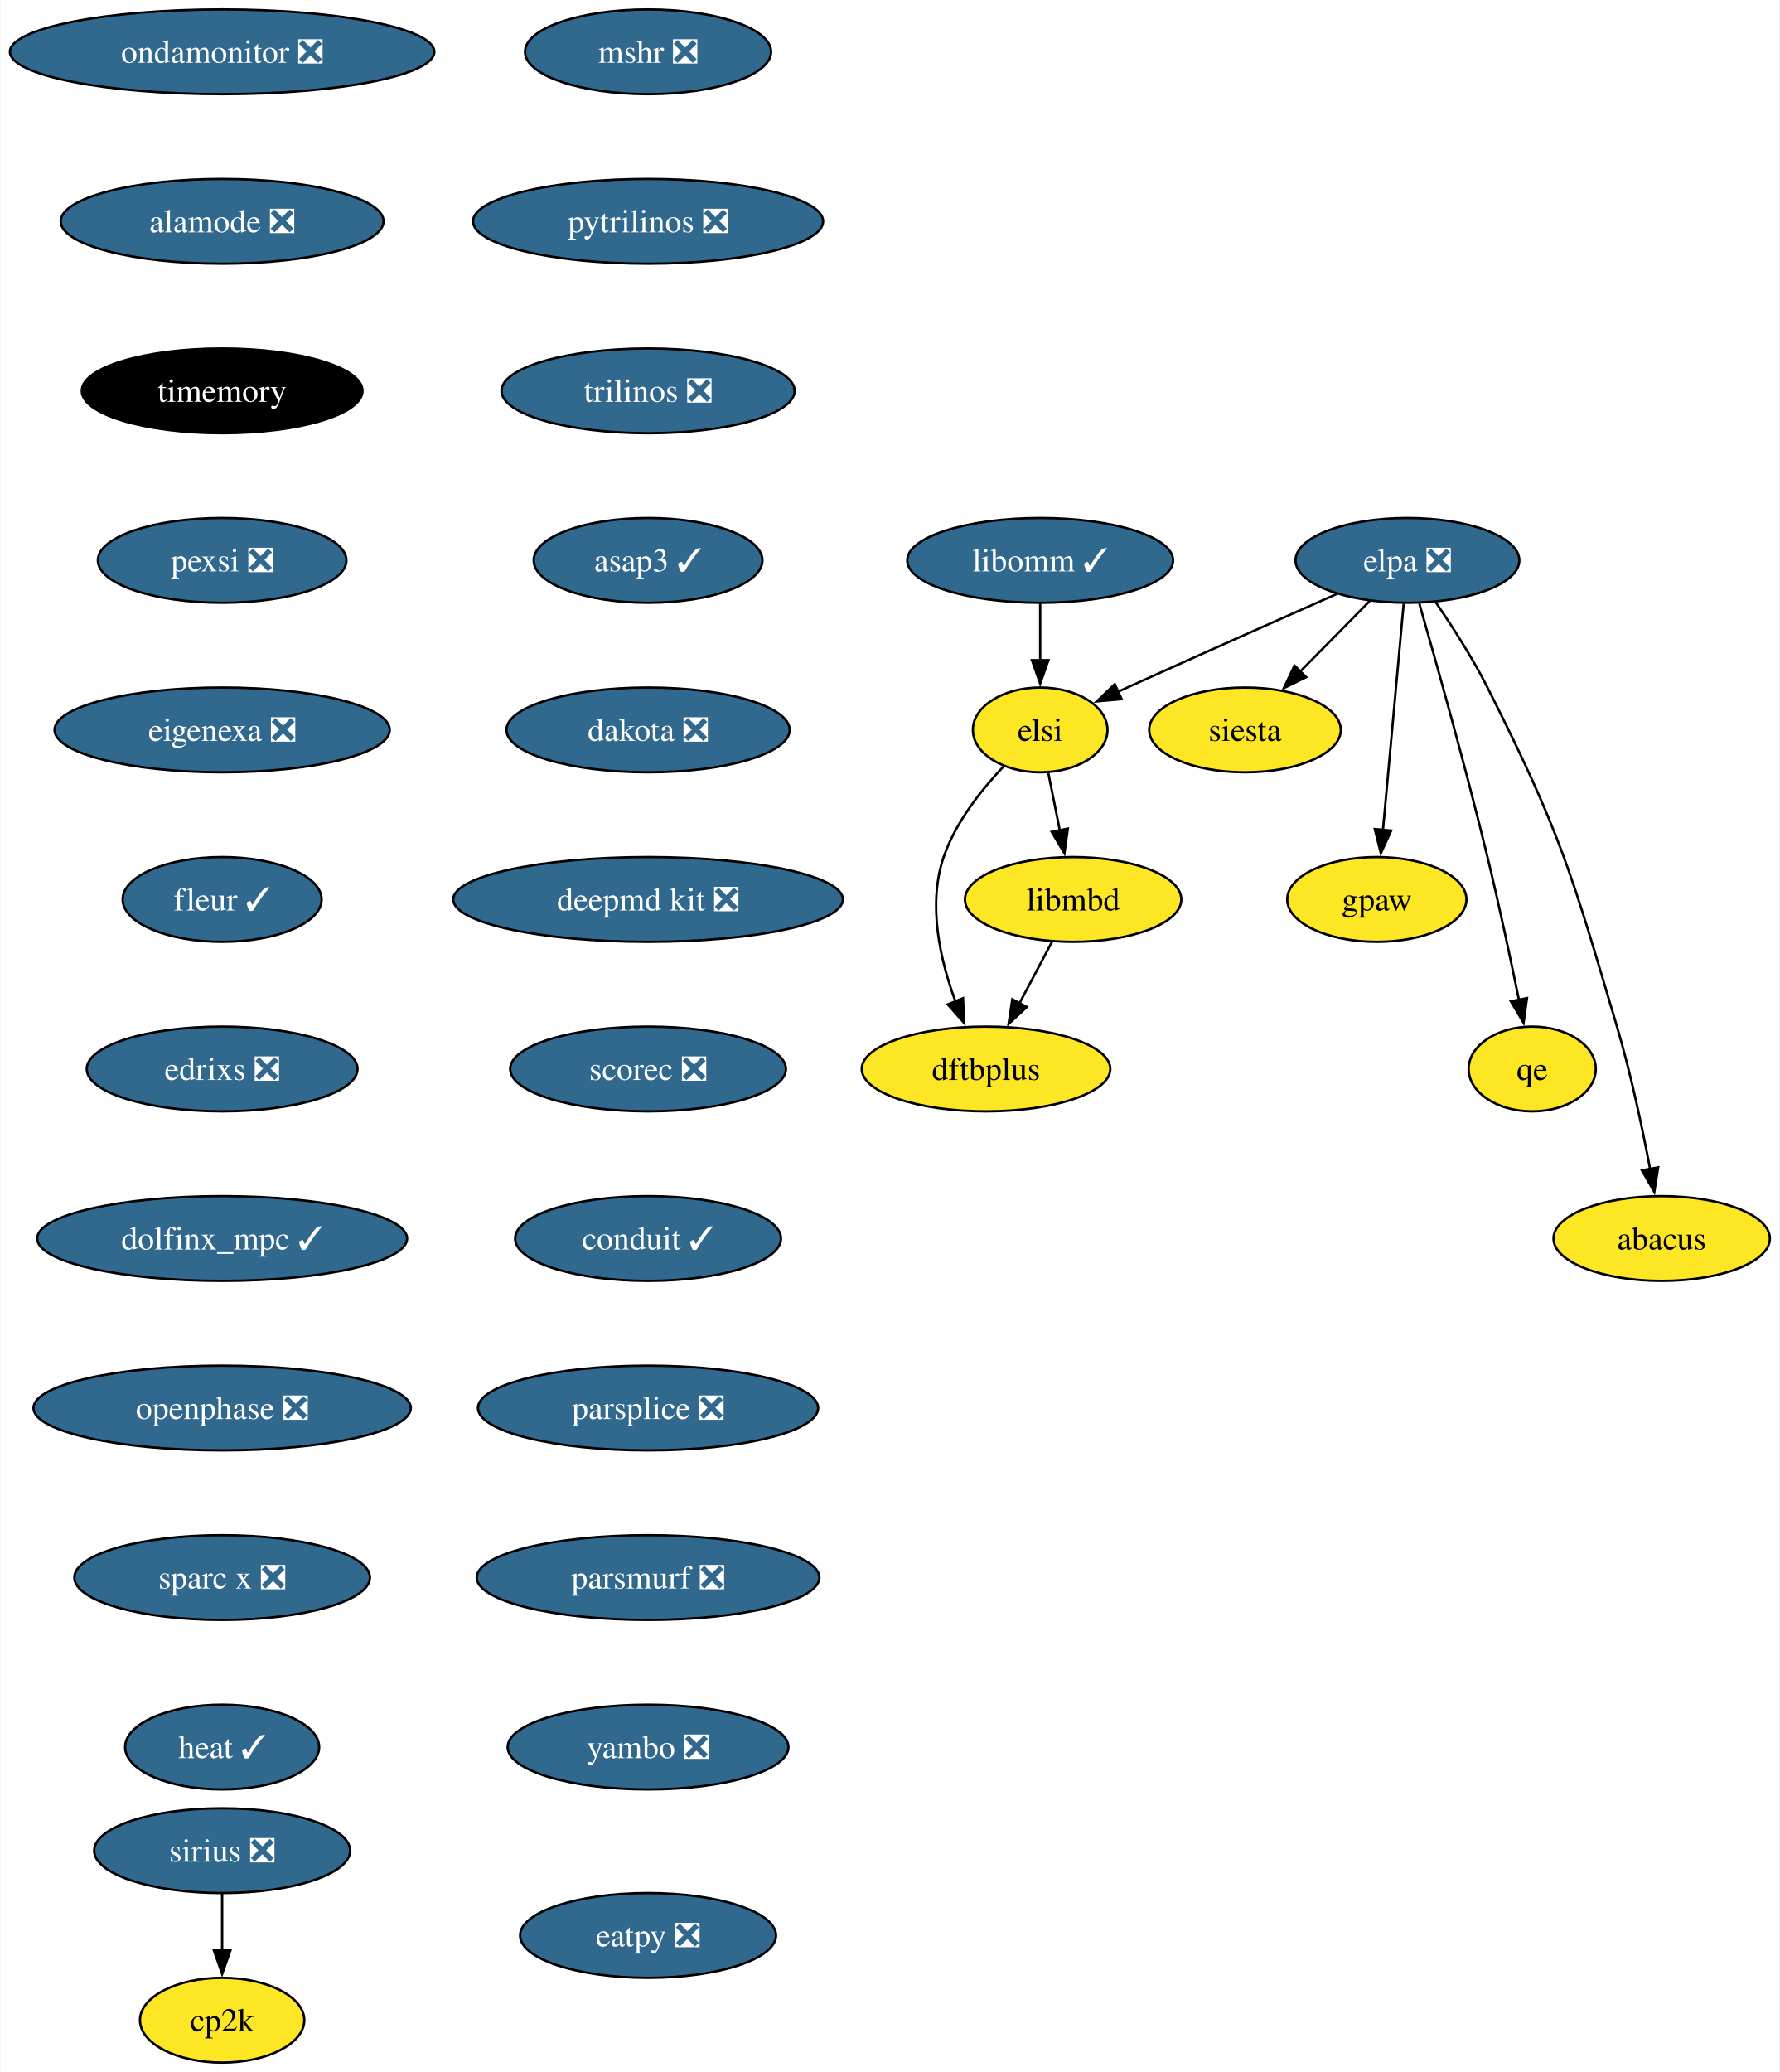
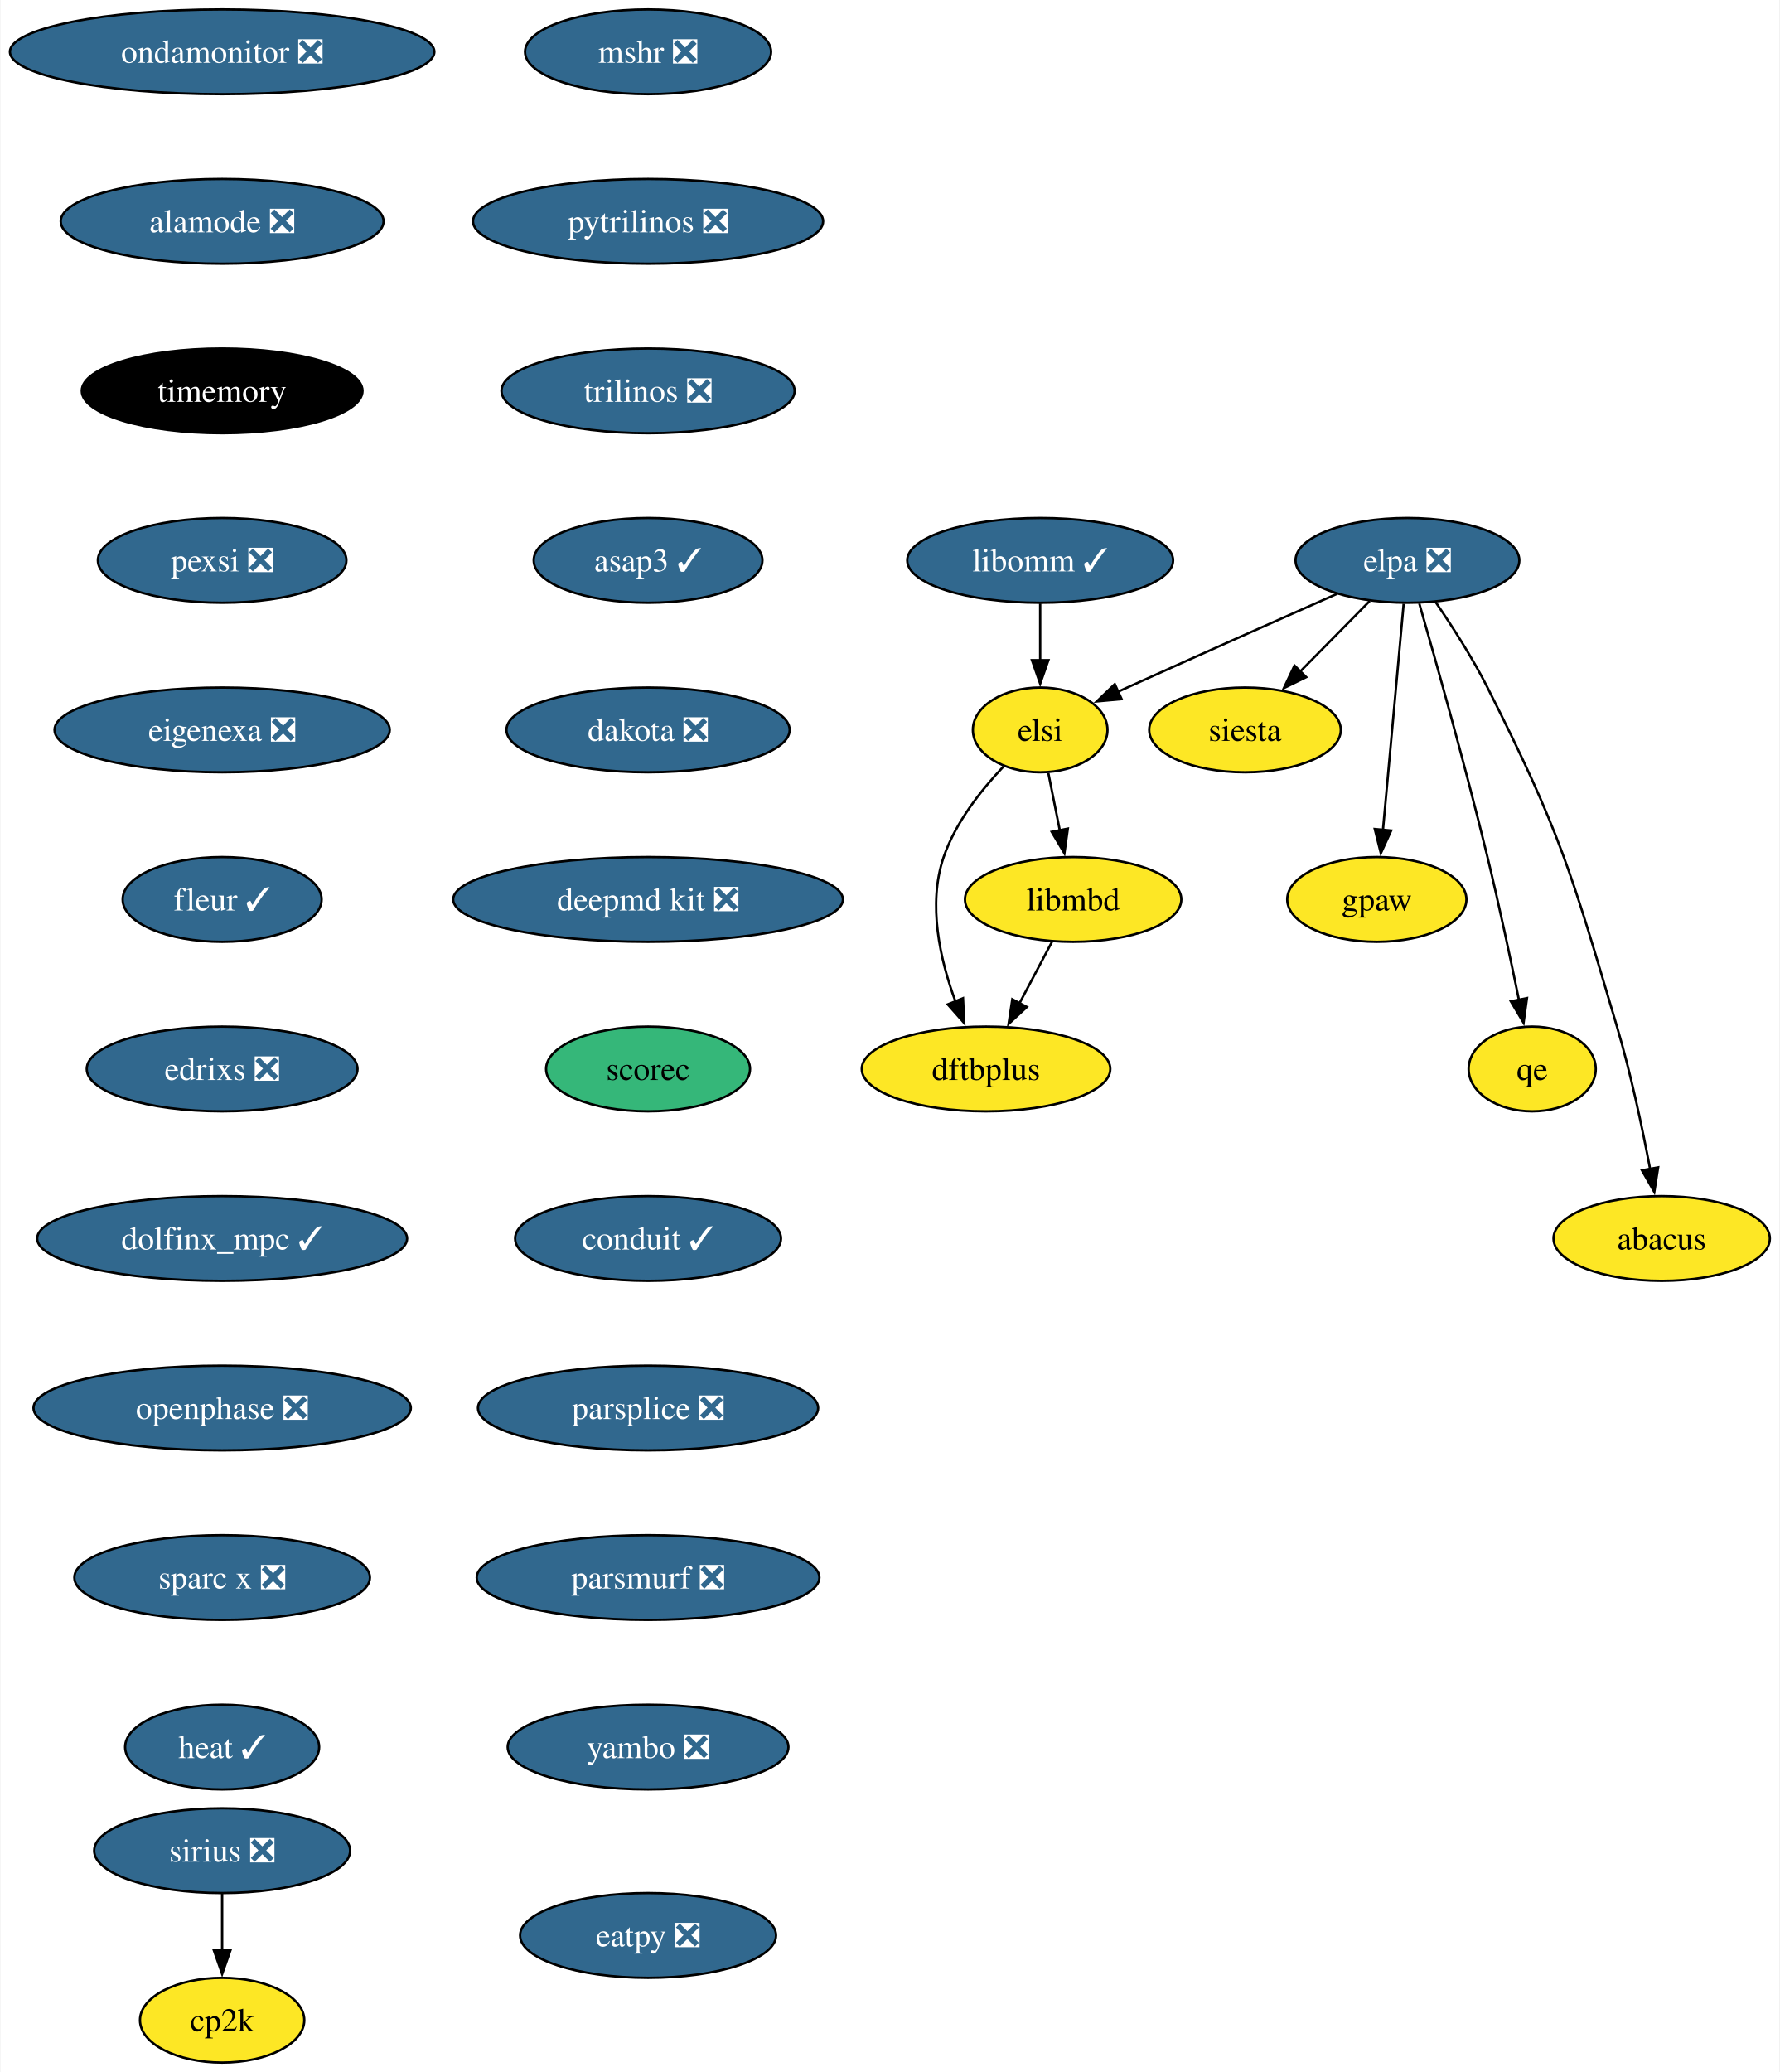
<svg xmlns="http://www.w3.org/2000/svg" xmlns:xlink="http://www.w3.org/1999/xlink" width="756pt" height="880pt" viewBox="0.00 0.00 755.56 880.00">
  <g id="graph0" class="graph" transform="scale(1 1) rotate(0) translate(4 876)">
    <polygon fill="white" stroke="none" points="-4,4 -4,-876 751.56,-876 751.56,4 -4,4" />
    <g id="node1" class="node">
      <g id="a_node1">
        <a xlink:href="https://github.com/conda-forge/mshr-feedstock/pull/37" xlink:title="mshr ❎">
          <ellipse fill="#31688e" stroke="black" cx="271.06" cy="-854" rx="52.26" ry="18" />
          <text text-anchor="middle" x="271.06" y="-849.33" font-family="Times,serif" font-size="14.00" fill="white">mshr ❎</text>
        </a>
      </g>
    </g>
    <g id="node2" class="node">
      <g id="a_node2">
        <a xlink:href="https://github.com/conda-forge/pytrilinos-feedstock/pull/56" xlink:title="pytrilinos ❎">
          <ellipse fill="#31688e" stroke="black" cx="271.06" cy="-782" rx="74.36" ry="18" />
          <text text-anchor="middle" x="271.06" y="-777.33" font-family="Times,serif" font-size="14.00" fill="white">pytrilinos ❎</text>
        </a>
      </g>
    </g>
    <g id="node3" class="node">
      <g id="a_node3">
        <a xlink:href="https://github.com/conda-forge/trilinos-feedstock/pull/47" xlink:title="trilinos ❎">
          <ellipse fill="#31688e" stroke="black" cx="271.06" cy="-710" rx="62.26" ry="18" />
          <text text-anchor="middle" x="271.06" y="-705.33" font-family="Times,serif" font-size="14.00" fill="white">trilinos ❎</text>
        </a>
      </g>
    </g>
    <g id="node5" class="node">
      <g id="a_node5">
        <a xlink:href="https://github.com/conda-forge/asap3-feedstock/pull/47" xlink:title="asap3 ✓">
          <ellipse fill="#31688e" stroke="black" cx="271.06" cy="-638" rx="48.58" ry="18" />
          <text text-anchor="middle" x="271.06" y="-633.33" font-family="Times,serif" font-size="14.00" fill="white">asap3 ✓</text>
        </a>
      </g>
    </g>
    <g id="node4" class="node">
      <g id="a_node4">
        <a xlink:href="https://github.com/conda-forge/siesta-feedstock" xlink:title="siesta">
          <ellipse fill="#fde725" stroke="black" cx="524.62" cy="-566" rx="40.69" ry="18" />
          <text text-anchor="middle" x="524.62" y="-561.33" font-family="Times,serif" font-size="14.00">siesta</text>
        </a>
      </g>
    </g>
    <g id="node6" class="node">
      <g id="a_node6">
        <a xlink:href="https://github.com/conda-forge/dakota-feedstock/pull/49" xlink:title="dakota ❎">
          <ellipse fill="#31688e" stroke="black" cx="271.06" cy="-566" rx="60.15" ry="18" />
          <text text-anchor="middle" x="271.06" y="-561.33" font-family="Times,serif" font-size="14.00" fill="white">dakota ❎</text>
        </a>
      </g>
    </g>
    <g id="node8" class="node">
      <g id="a_node8">
        <a xlink:href="https://github.com/conda-forge/deepmd-kit-feedstock/pull/84" xlink:title="deepmd kit ❎">
          <ellipse fill="#31688e" stroke="black" cx="271.06" cy="-494" rx="82.77" ry="18" />
          <text text-anchor="middle" x="271.06" y="-489.32" font-family="Times,serif" font-size="14.00" fill="white">deepmd kit ❎</text>
        </a>
      </g>
    </g>
    <g id="node7" class="node">
      <g id="a_node7">
        <a xlink:href="https://github.com/conda-forge/gpaw-feedstock" xlink:title="gpaw">
          <ellipse fill="#fde725" stroke="black" cx="580.62" cy="-494" rx="38.06" ry="18" />
          <text text-anchor="middle" x="580.62" y="-489.32" font-family="Times,serif" font-size="14.00">gpaw</text>
        </a>
      </g>
    </g>
    <g id="node10" class="node">
      <g id="a_node10">
-         <a xlink:href="https://github.com/conda-forge/scorec-feedstock/pull/12" xlink:title="scorec ❎">
-           <ellipse fill="#31688e" stroke="black" cx="271.06" cy="-422" rx="58.57" ry="18" />
-           <text text-anchor="middle" x="271.06" y="-417.32" font-family="Times,serif" font-size="14.00" fill="white">scorec ❎</text>
+         <a xlink:href="https://github.com/conda-forge/scorec-feedstock" xlink:title="scorec">
+           <ellipse fill="#35b779" stroke="black" cx="271.06" cy="-422" rx="43.32" ry="18" />
+           <text text-anchor="middle" x="271.06" y="-417.32" font-family="Times,serif" font-size="14.00">scorec</text>
        </a>
      </g>
    </g>
    <g id="node9" class="node">
      <g id="a_node9">
        <a xlink:href="https://github.com/conda-forge/cp2k-feedstock" xlink:title="cp2k">
          <ellipse fill="#fde725" stroke="black" cx="90.14" cy="-18" rx="34.9" ry="18" />
          <text text-anchor="middle" x="90.14" y="-13.32" font-family="Times,serif" font-size="14.00">cp2k</text>
        </a>
      </g>
    </g>
    <g id="node11" class="node">
      <g id="a_node11">
        <a xlink:href="https://github.com/conda-forge/conduit-feedstock/pull/46" xlink:title="conduit ✓">
          <ellipse fill="#31688e" stroke="black" cx="271.06" cy="-350" rx="56.47" ry="18" />
          <text text-anchor="middle" x="271.06" y="-345.32" font-family="Times,serif" font-size="14.00" fill="white">conduit ✓</text>
        </a>
      </g>
    </g>
    <g id="node12" class="node">
      <g id="a_node12">
        <a xlink:href="https://github.com/conda-forge/parsplice-feedstock/pull/13" xlink:title="parsplice ❎">
          <ellipse fill="#31688e" stroke="black" cx="271.06" cy="-278" rx="72.25" ry="18" />
          <text text-anchor="middle" x="271.06" y="-273.32" font-family="Times,serif" font-size="14.00" fill="white">parsplice ❎</text>
        </a>
      </g>
    </g>
    <g id="node13" class="node">
      <g id="a_node13">
        <a xlink:href="https://github.com/conda-forge/parsmurf-feedstock/pull/4" xlink:title="parsmurf ❎">
          <ellipse fill="#31688e" stroke="black" cx="271.06" cy="-206" rx="72.78" ry="18" />
          <text text-anchor="middle" x="271.06" y="-201.33" font-family="Times,serif" font-size="14.00" fill="white">parsmurf ❎</text>
        </a>
      </g>
    </g>
    <g id="node17" class="node">
      <g id="a_node17">
        <a xlink:href="https://github.com/conda-forge/yambo-feedstock/pull/30" xlink:title="yambo ❎">
          <ellipse fill="#31688e" stroke="black" cx="271.06" cy="-134" rx="59.63" ry="18" />
          <text text-anchor="middle" x="271.06" y="-129.32" font-family="Times,serif" font-size="14.00" fill="white">yambo ❎</text>
        </a>
      </g>
    </g>
    <g id="node14" class="node">
      <g id="a_node14">
        <a xlink:href="https://github.com/conda-forge/qe-feedstock" xlink:title="qe">
          <ellipse fill="#fde725" stroke="black" cx="646.62" cy="-422" rx="27" ry="18" />
          <text text-anchor="middle" x="646.62" y="-417.32" font-family="Times,serif" font-size="14.00">qe</text>
        </a>
      </g>
    </g>
    <g id="node15" class="node">
      <g id="a_node15">
        <a xlink:href="https://github.com/conda-forge/dftbplus-feedstock" xlink:title="dftbplus">
          <ellipse fill="#fde725" stroke="black" cx="414.62" cy="-422" rx="52.79" ry="18" />
          <text text-anchor="middle" x="414.62" y="-417.32" font-family="Times,serif" font-size="14.00">dftbplus</text>
        </a>
      </g>
    </g>
    <g id="node16" class="node">
      <g id="a_node16">
        <a xlink:href="https://github.com/conda-forge/libmbd-feedstock" xlink:title="libmbd">
          <ellipse fill="#fde725" stroke="black" cx="451.62" cy="-494" rx="45.95" ry="18" />
          <text text-anchor="middle" x="451.62" y="-489.32" font-family="Times,serif" font-size="14.00">libmbd</text>
        </a>
      </g>
    </g>
    <g id="edge10" class="edge">
      <path fill="none" stroke="black" d="M442.66,-476.05C438.48,-468.14 433.4,-458.54 428.72,-449.69" />
      <polygon fill="black" stroke="black" points="431.97,-448.33 424.2,-441.13 425.78,-451.6 431.97,-448.33" />
    </g>
    <g id="node18" class="node">
      <g id="a_node18">
        <a xlink:href="https://github.com/conda-forge/sirius-feedstock/pull/30" xlink:title="sirius ❎">
          <ellipse fill="#31688e" stroke="black" cx="90.14" cy="-90" rx="54.36" ry="18" />
          <text text-anchor="middle" x="90.14" y="-85.33" font-family="Times,serif" font-size="14.00" fill="white">sirius ❎</text>
        </a>
      </g>
    </g>
    <g id="edge12" class="edge">
      <path fill="none" stroke="black" d="M90.14,-71.7C90.14,-64.41 90.14,-55.73 90.14,-47.54" />
      <polygon fill="black" stroke="black" points="93.64,-47.62 90.14,-37.62 86.64,-47.62 93.64,-47.62" />
    </g>
    <g id="node19" class="node">
      <g id="a_node19">
        <a xlink:href="https://github.com/conda-forge/ondamonitor-feedstock/pull/12" xlink:title="ondamonitor ❎">
          <ellipse fill="#31688e" stroke="black" cx="90.14" cy="-854" rx="90.14" ry="18" />
          <text text-anchor="middle" x="90.14" y="-849.33" font-family="Times,serif" font-size="14.00" fill="white">ondamonitor ❎</text>
        </a>
      </g>
    </g>
    <g id="node20" class="node">
      <g id="a_node20">
        <a xlink:href="https://github.com/conda-forge/alamode-feedstock/pull/12" xlink:title="alamode ❎">
          <ellipse fill="#31688e" stroke="black" cx="90.14" cy="-782" rx="68.57" ry="18" />
          <text text-anchor="middle" x="90.14" y="-777.33" font-family="Times,serif" font-size="14.00" fill="white">alamode ❎</text>
        </a>
      </g>
    </g>
    <g id="node21" class="node">
      <g id="a_node21">
        <a xlink:href="https://github.com/conda-forge/timemory-feedstock" xlink:title="timemory">
          <ellipse fill="#000000" stroke="black" cx="90.14" cy="-710" rx="59.63" ry="18" />
          <text text-anchor="middle" x="90.14" y="-705.33" font-family="Times,serif" font-size="14.00" fill="white">timemory</text>
        </a>
      </g>
    </g>
    <g id="node22" class="node">
      <g id="a_node22">
        <a xlink:href="https://github.com/conda-forge/pexsi-feedstock/pull/10" xlink:title="pexsi ❎">
          <ellipse fill="#31688e" stroke="black" cx="90.14" cy="-638" rx="52.79" ry="18" />
          <text text-anchor="middle" x="90.14" y="-633.33" font-family="Times,serif" font-size="14.00" fill="white">pexsi ❎</text>
        </a>
      </g>
    </g>
    <g id="node27" class="node">
      <g id="a_node27">
        <a xlink:href="https://github.com/conda-forge/eigenexa-feedstock/pull/3" xlink:title="eigenexa ❎">
          <ellipse fill="#31688e" stroke="black" cx="90.14" cy="-566" rx="71.2" ry="18" />
          <text text-anchor="middle" x="90.14" y="-561.33" font-family="Times,serif" font-size="14.00" fill="white">eigenexa ❎</text>
        </a>
      </g>
    </g>
    <g id="node23" class="node">
      <g id="a_node23">
        <a xlink:href="https://github.com/conda-forge/elpa-feedstock/pull/26" xlink:title="elpa ❎">
          <ellipse fill="#31688e" stroke="black" cx="593.62" cy="-638" rx="47.53" ry="18" />
          <text text-anchor="middle" x="593.62" y="-633.33" font-family="Times,serif" font-size="14.00" fill="white">elpa ❎</text>
        </a>
      </g>
    </g>
    <g id="edge16" class="edge">
      <path fill="none" stroke="black" d="M577.61,-620.76C568.78,-611.8 557.65,-600.51 547.87,-590.59" />
      <polygon fill="black" stroke="black" points="550.63,-588.41 541.12,-583.74 545.65,-593.32 550.63,-588.41" />
    </g>
    <g id="edge17" class="edge">
      <path fill="none" stroke="black" d="M592.02,-619.59C589.83,-595.61 585.85,-552.14 583.22,-523.42" />
      <polygon fill="black" stroke="black" points="586.72,-523.26 582.32,-513.62 579.75,-523.9 586.72,-523.26" />
    </g>
    <g id="edge18" class="edge">
      <path fill="none" stroke="black" d="M598.65,-619.69C605.57,-595.63 618.23,-550.69 627.62,-512 632.52,-491.79 637.4,-468.83 640.99,-451.3" />
      <polygon fill="black" stroke="black" points="644.4,-452.1 642.95,-441.61 637.54,-450.72 644.4,-452.1" />
    </g>
    <g id="node24" class="node">
      <g id="a_node24">
        <a xlink:href="https://github.com/conda-forge/elsi-feedstock" xlink:title="elsi">
          <ellipse fill="#fde725" stroke="black" cx="437.62" cy="-566" rx="28.59" ry="18" />
          <text text-anchor="middle" x="437.62" y="-561.33" font-family="Times,serif" font-size="14.00">elsi</text>
        </a>
      </g>
    </g>
    <g id="edge19" class="edge">
      <path fill="none" stroke="black" d="M563.74,-623.81C539.65,-613.14 504.91,-597.7 474.62,-584 473.31,-583.41 471.98,-582.81 470.64,-582.2" />
      <polygon fill="black" stroke="black" points="472.22,-579.07 461.67,-578.1 469.31,-585.44 472.22,-579.07" />
    </g>
    <g id="node25" class="node">
      <g id="a_node25">
        <a xlink:href="https://github.com/conda-forge/abacus-feedstock" xlink:title="abacus">
          <ellipse fill="#fde725" stroke="black" cx="701.62" cy="-350" rx="45.95" ry="18" />
          <text text-anchor="middle" x="701.62" y="-345.32" font-family="Times,serif" font-size="14.00">abacus</text>
        </a>
      </g>
    </g>
    <g id="edge20" class="edge">
      <path fill="none" stroke="black" d="M605.56,-620.34C612.54,-610.15 621.21,-596.69 627.62,-584 658.5,-522.85 663.19,-505.7 682.62,-440 688.52,-420.06 693.37,-397.09 696.7,-379.49" />
      <polygon fill="black" stroke="black" points="700.12,-380.21 698.48,-369.75 693.24,-378.96 700.12,-380.21" />
    </g>
    <g id="edge21" class="edge">
      <path fill="none" stroke="black" d="M421.99,-550.41C412.65,-540.58 401.66,-526.75 396.62,-512 389.77,-491.96 395.07,-468.44 401.65,-450.62" />
      <polygon fill="black" stroke="black" points="404.84,-452.06 405.36,-441.48 398.35,-449.43 404.84,-452.06" />
    </g>
    <g id="edge22" class="edge">
      <path fill="none" stroke="black" d="M441.08,-547.7C442.55,-540.32 444.31,-531.52 445.97,-523.25" />
      <polygon fill="black" stroke="black" points="449.37,-524.08 447.9,-513.59 442.51,-522.71 449.37,-524.08" />
    </g>
    <g id="node26" class="node">
      <g id="a_node26">
        <a xlink:href="https://github.com/conda-forge/libomm-feedstock/pull/5" xlink:title="libomm ✓">
          <ellipse fill="#31688e" stroke="black" cx="437.62" cy="-638" rx="56.47" ry="18" />
          <text text-anchor="middle" x="437.62" y="-633.33" font-family="Times,serif" font-size="14.00" fill="white">libomm ✓</text>
        </a>
      </g>
    </g>
    <g id="edge23" class="edge">
      <path fill="none" stroke="black" d="M437.62,-619.7C437.62,-612.41 437.62,-603.73 437.62,-595.54" />
      <polygon fill="black" stroke="black" points="441.12,-595.62 437.62,-585.62 434.12,-595.62 441.12,-595.62" />
    </g>
    <g id="node28" class="node">
      <g id="a_node28">
        <a xlink:href="https://github.com/conda-forge/fleur-feedstock/pull/19" xlink:title="fleur ✓">
          <ellipse fill="#31688e" stroke="black" cx="90.14" cy="-494" rx="42.26" ry="18" />
          <text text-anchor="middle" x="90.14" y="-489.32" font-family="Times,serif" font-size="14.00" fill="white">fleur ✓</text>
        </a>
      </g>
    </g>
    <g id="node29" class="node">
      <g id="a_node29">
        <a xlink:href="https://github.com/conda-forge/edrixs-feedstock/pull/14" xlink:title="edrixs ❎">
          <ellipse fill="#31688e" stroke="black" cx="90.14" cy="-422" rx="57.52" ry="18" />
          <text text-anchor="middle" x="90.14" y="-417.32" font-family="Times,serif" font-size="14.00" fill="white">edrixs ❎</text>
        </a>
      </g>
    </g>
    <g id="node30" class="node">
      <g id="a_node30">
        <a xlink:href="https://github.com/conda-forge/dolfinx_mpc-feedstock/pull/18" xlink:title="dolfinx_mpc ✓">
          <ellipse fill="#31688e" stroke="black" cx="90.14" cy="-350" rx="78.57" ry="18" />
          <text text-anchor="middle" x="90.14" y="-345.32" font-family="Times,serif" font-size="14.00" fill="white">dolfinx_mpc ✓</text>
        </a>
      </g>
    </g>
    <g id="node31" class="node">
      <g id="a_node31">
        <a xlink:href="https://github.com/conda-forge/openphase-feedstock/pull/2" xlink:title="openphase ❎">
          <ellipse fill="#31688e" stroke="black" cx="90.14" cy="-278" rx="80.14" ry="18" />
          <text text-anchor="middle" x="90.14" y="-273.32" font-family="Times,serif" font-size="14.00" fill="white">openphase ❎</text>
        </a>
      </g>
    </g>
    <g id="node32" class="node">
      <g id="a_node32">
        <a xlink:href="https://github.com/conda-forge/sparc-x-feedstock/pull/9" xlink:title="sparc x ❎">
          <ellipse fill="#31688e" stroke="black" cx="90.14" cy="-206" rx="62.78" ry="18" />
          <text text-anchor="middle" x="90.14" y="-201.33" font-family="Times,serif" font-size="14.00" fill="white">sparc x ❎</text>
        </a>
      </g>
    </g>
    <g id="node33" class="node">
      <g id="a_node33">
        <a xlink:href="https://github.com/conda-forge/heat-feedstock/pull/20" xlink:title="heat ✓">
          <ellipse fill="#31688e" stroke="black" cx="90.14" cy="-134" rx="41.21" ry="18" />
          <text text-anchor="middle" x="90.14" y="-129.32" font-family="Times,serif" font-size="14.00" fill="white">heat ✓</text>
        </a>
      </g>
    </g>
    <g id="node34" class="node">
      <g id="a_node34">
        <a xlink:href="https://github.com/conda-forge/eatpy-feedstock/pull/6" xlink:title="eatpy ❎">
          <ellipse fill="#31688e" stroke="black" cx="271.06" cy="-54" rx="54.36" ry="18" />
          <text text-anchor="middle" x="271.06" y="-49.33" font-family="Times,serif" font-size="14.00" fill="white">eatpy ❎</text>
        </a>
      </g>
    </g>
  </g>
</svg>
